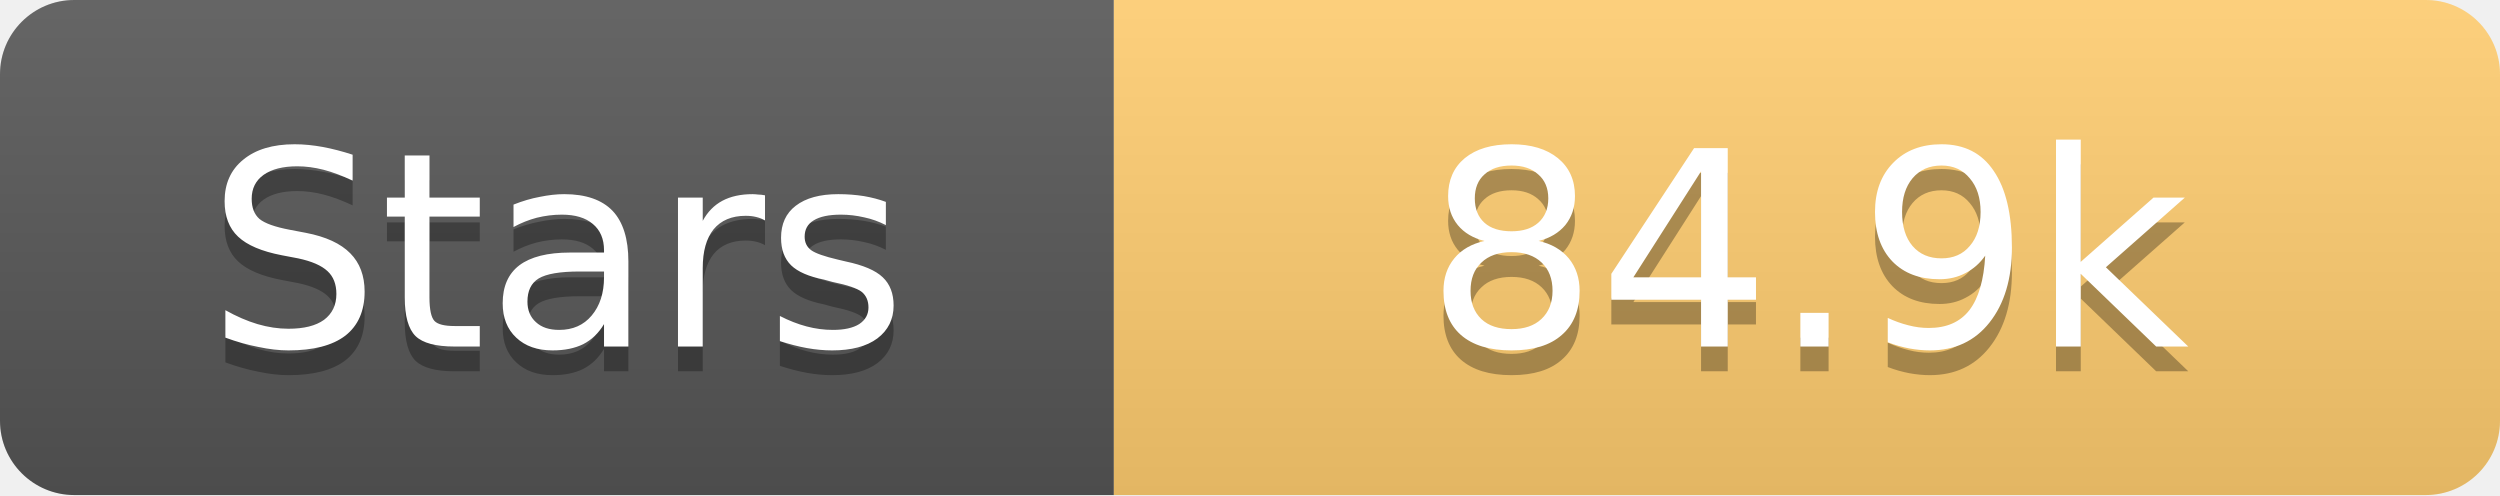
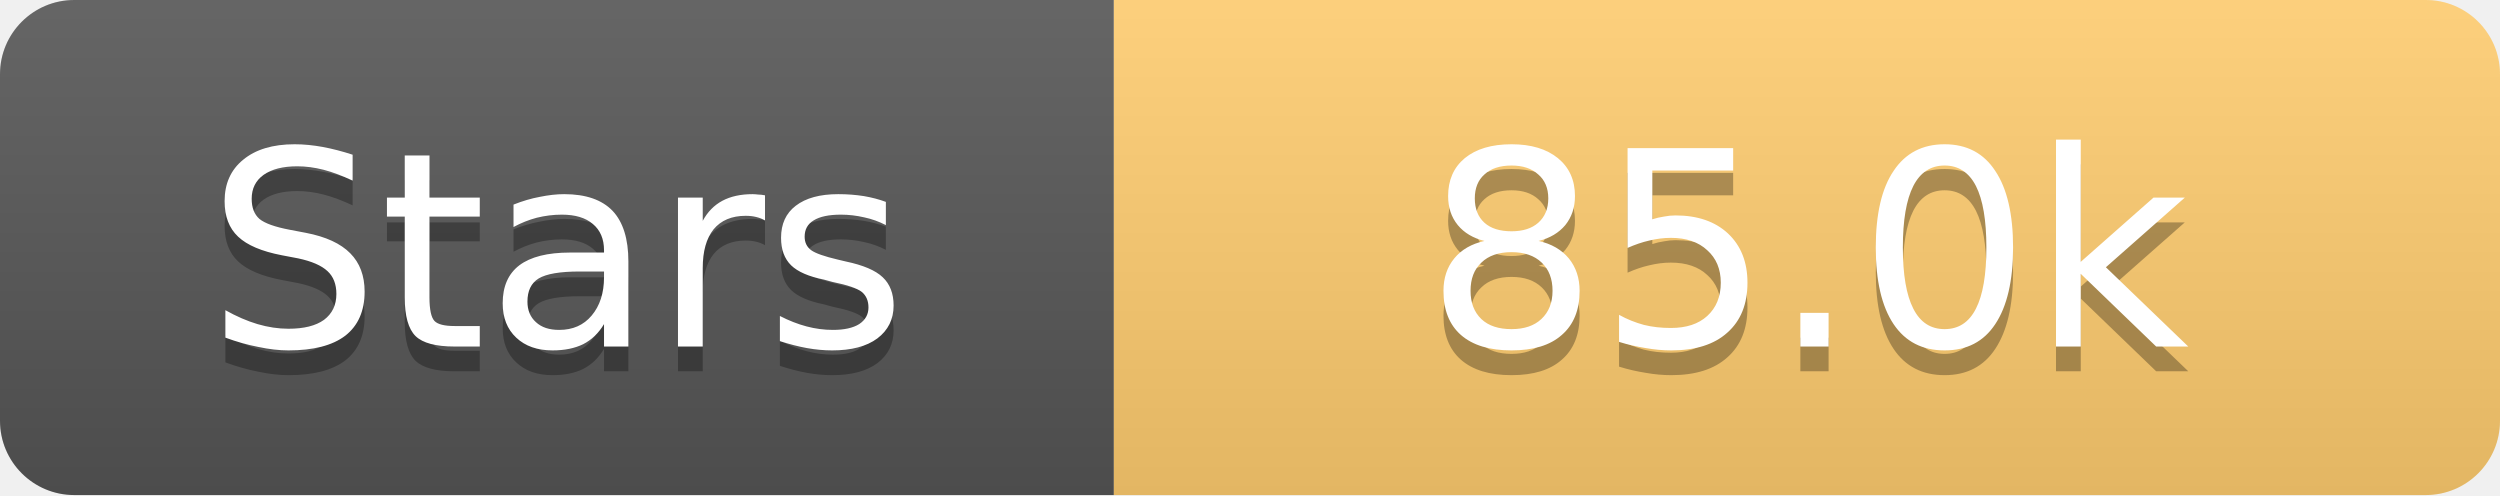
<svg xmlns="http://www.w3.org/2000/svg" width="101" height="20">
  <linearGradient id="s" x2="0" y2="100%">
    <stop offset="0" stop-color="#fff" stop-opacity=".1" />
    <stop offset="1" stop-opacity=".1" />
  </linearGradient>
  <clipPath id="r">
    <rect width="101" height="20" rx="3" fill="#fff" />
  </clipPath>
  <g clip-path="url(#r)">
    <rect width="45" height="20" fill="#555" />
    <rect x="45" width="56" height="20" fill="#fdcb6e" />
    <rect width="101" height="20" fill="url(#s)" />
  </g>
  <g fill="#fff" text-anchor="middle" font-family="Verdana,Geneva,DejaVu Sans,sans-serif" text-rendering="geometricPrecision" font-size="11">
    <text x="22.5" y="15" fill="#010101" fill-opacity=".3">Stars</text>
    <text x="22.5" y="14">Stars</text>
-     <text x="73.0" y="15" fill="#010101" fill-opacity=".3">84.9k</text>
-     <text x="73.0" y="14">84.9k</text>
+     <text x="73.0" y="15" fill="#010101" fill-opacity=".3">85.0k</text>
+     <text x="73.0" y="14">85.0k</text>
  </g>
</svg>
